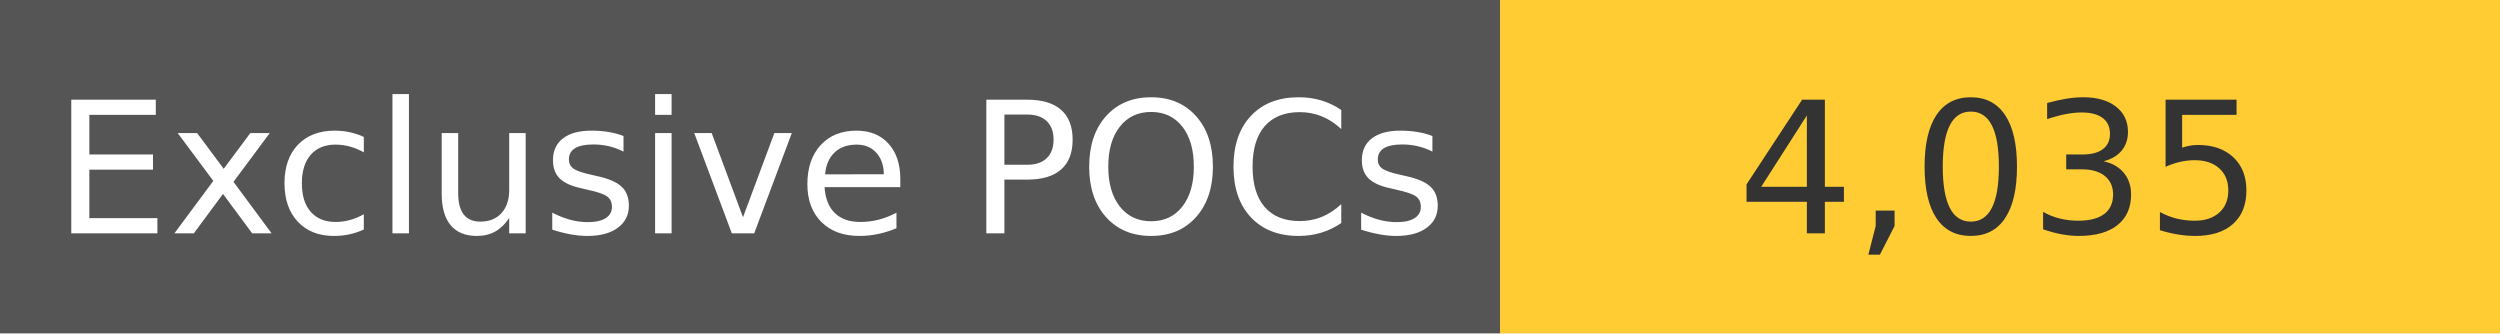
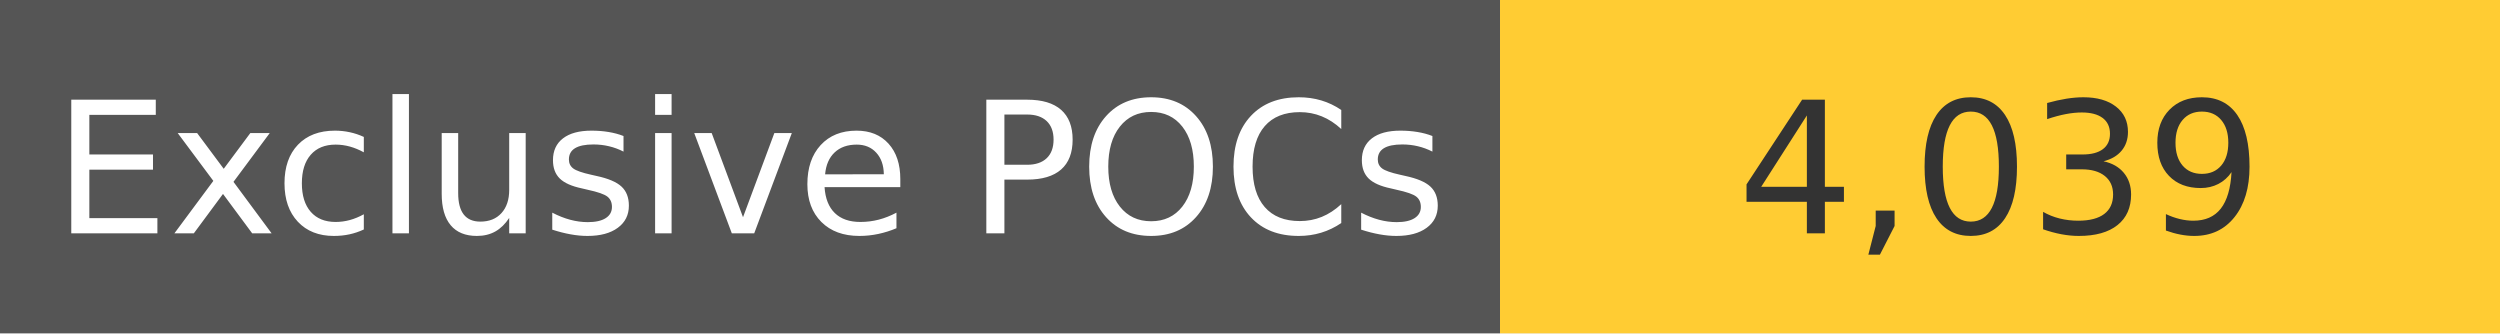
<svg xmlns="http://www.w3.org/2000/svg" width="150" height="20" role="img">
  <linearGradient id="s" x2="0" y2="100%">
    <stop offset="0" stop-color="#bbb" stop-opacity=".1" />
    <stop offset="1" stop-opacity=".1" />
  </linearGradient>
  <g>
    <rect width="90" height="20" fill="#555" />
    <rect x="90" width="267" height="20" fill="#ffcc33" />
  </g>
  <g fill="#fff" text-anchor="middle" font-family="Verdana,Geneva,DejaVu Sans,sans-serif" text-rendering="geometricPrecision" font-size="110">
    <text x="450" y="140" transform="scale(.1)" fill="#fff">
            Exclusive POCs
        </text>
    <text x="1200" y="140" transform="scale(.1)" fill="#333">
-             4,035
+             4,039
        </text>
  </g>
</svg>
